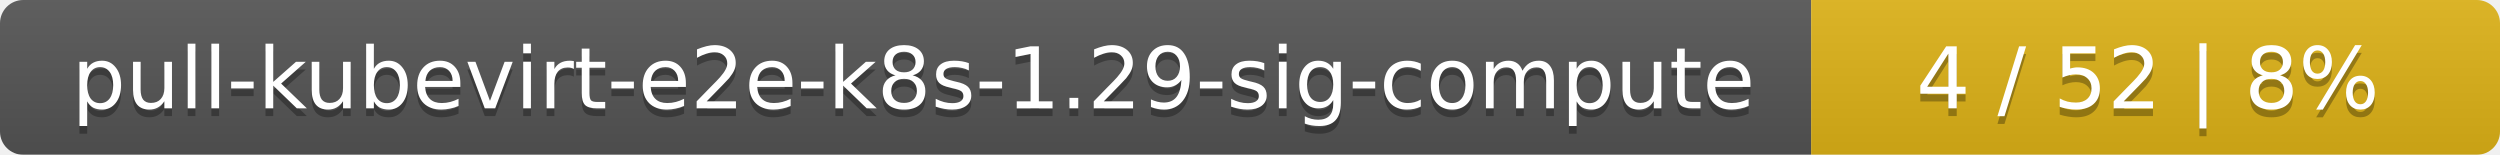
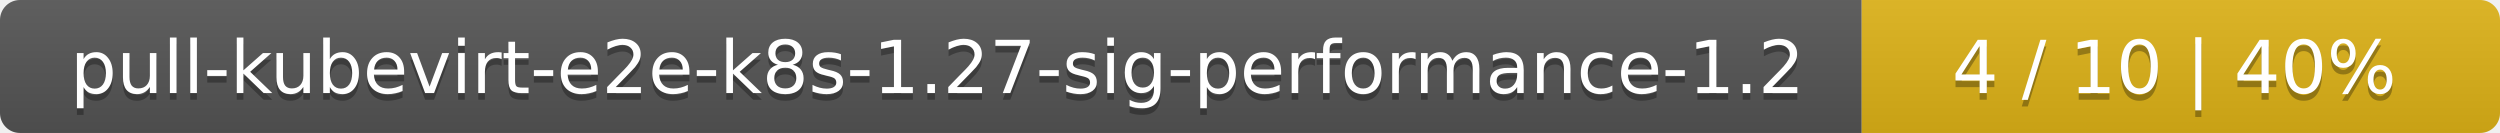
- <svg xmlns="http://www.w3.org/2000/svg" width="323" height="20">
+ <svg xmlns="http://www.w3.org/2000/svg" width="376" height="20">
  <linearGradient id="smooth" x2="0" y2="100%">
    <stop offset="0" stop-color="#bbb" stop-opacity=".1" />
    <stop offset="1" stop-opacity=".1" />
  </linearGradient>
  <mask id="round">
-     <rect width="323" height="20" rx="3" fill="#fff" />
+     <rect width="376" height="20" rx="3" fill="#fff" />
  </mask>
  <g mask="url(#round)">
-     <rect width="234" height="20" fill="#555" />
-     <rect x="234" width="89" height="20" fill="#dfb317" />
-     <rect width="323" height="20" fill="url(#smooth)" />
+     <rect width="280" height="20" fill="#555" />
+     <rect x="280" width="96" height="20" fill="#dfb317" />
+     <rect width="376" height="20" fill="url(#smooth)" />
  </g>
  <g fill="#fff" text-anchor="middle" font-family="DejaVu Sans,Verdana,Geneva,sans-serif" font-size="11">
-     <text x="118" y="15" fill="#010101" fill-opacity=".3">pull-kubevirt-e2e-k8s-1.29-sig-compute</text>
-     <text x="118" y="14">pull-kubevirt-e2e-k8s-1.29-sig-compute</text>
-     <text x="277.5" y="15" fill="#010101" fill-opacity=".3">4 / 52    |    8%</text>
-     <text x="277.5" y="14">4 / 52    |    8%</text>
+     <text x="141" y="15" fill="#010101" fill-opacity=".3">pull-kubevirt-e2e-k8s-1.27-sig-performance-1.2</text>
+     <text x="141" y="14">pull-kubevirt-e2e-k8s-1.27-sig-performance-1.2</text>
+     <text x="327" y="15" fill="#010101" fill-opacity=".3">4 / 10    |    40%</text>
+     <text x="327" y="14">4 / 10    |    40%</text>
  </g>
</svg>
